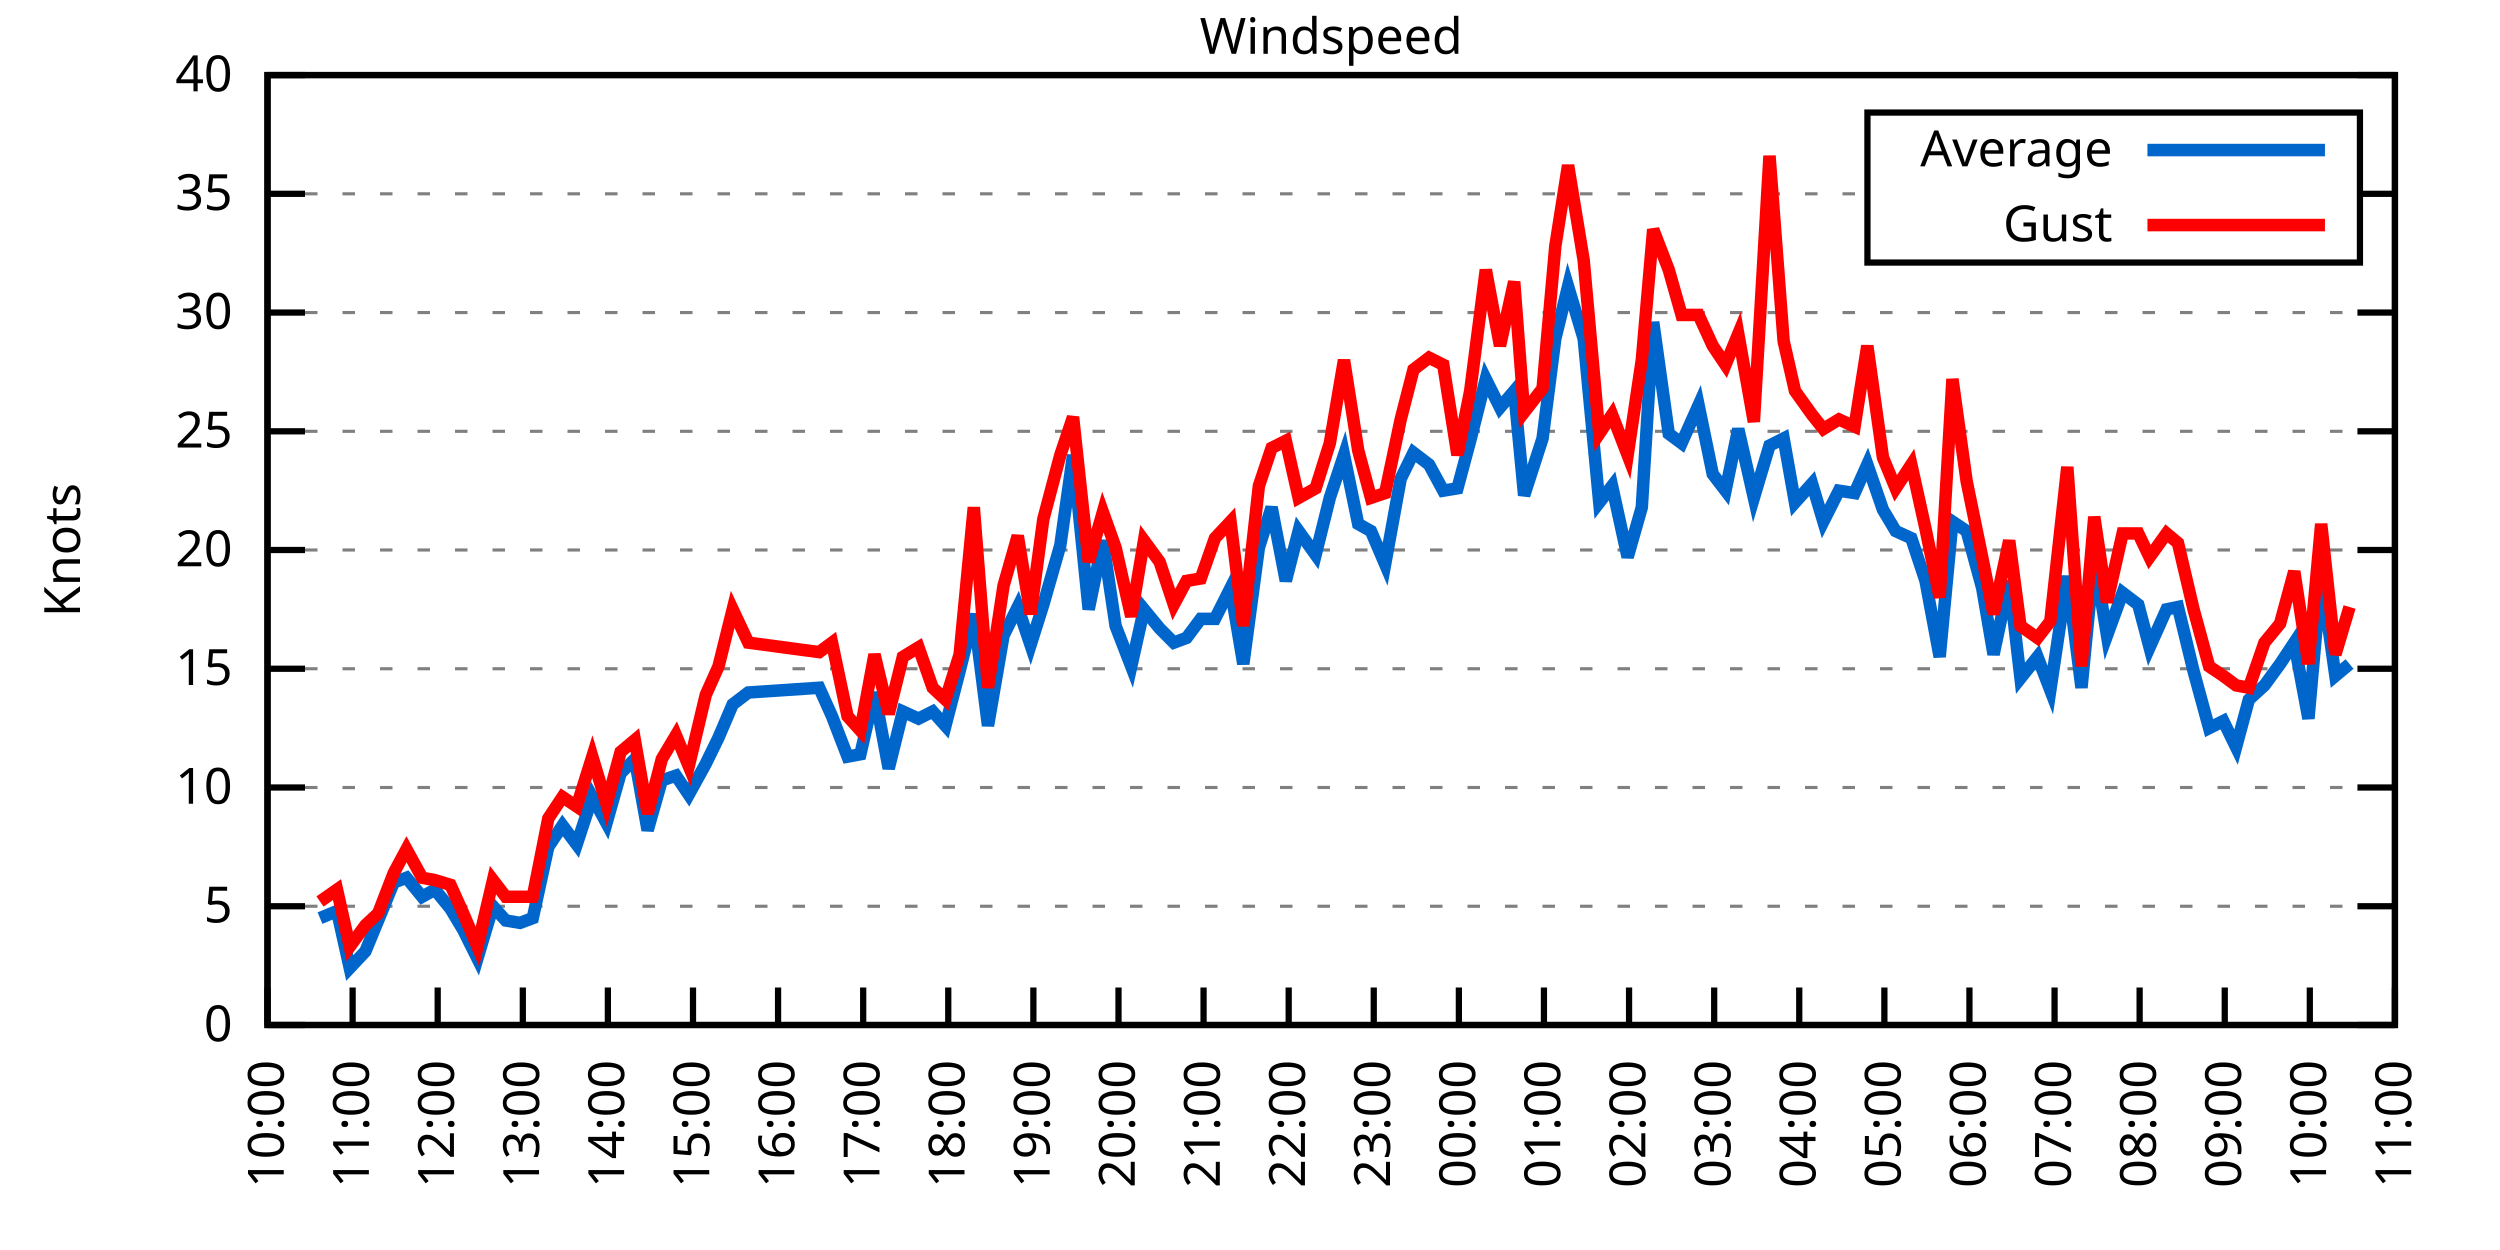
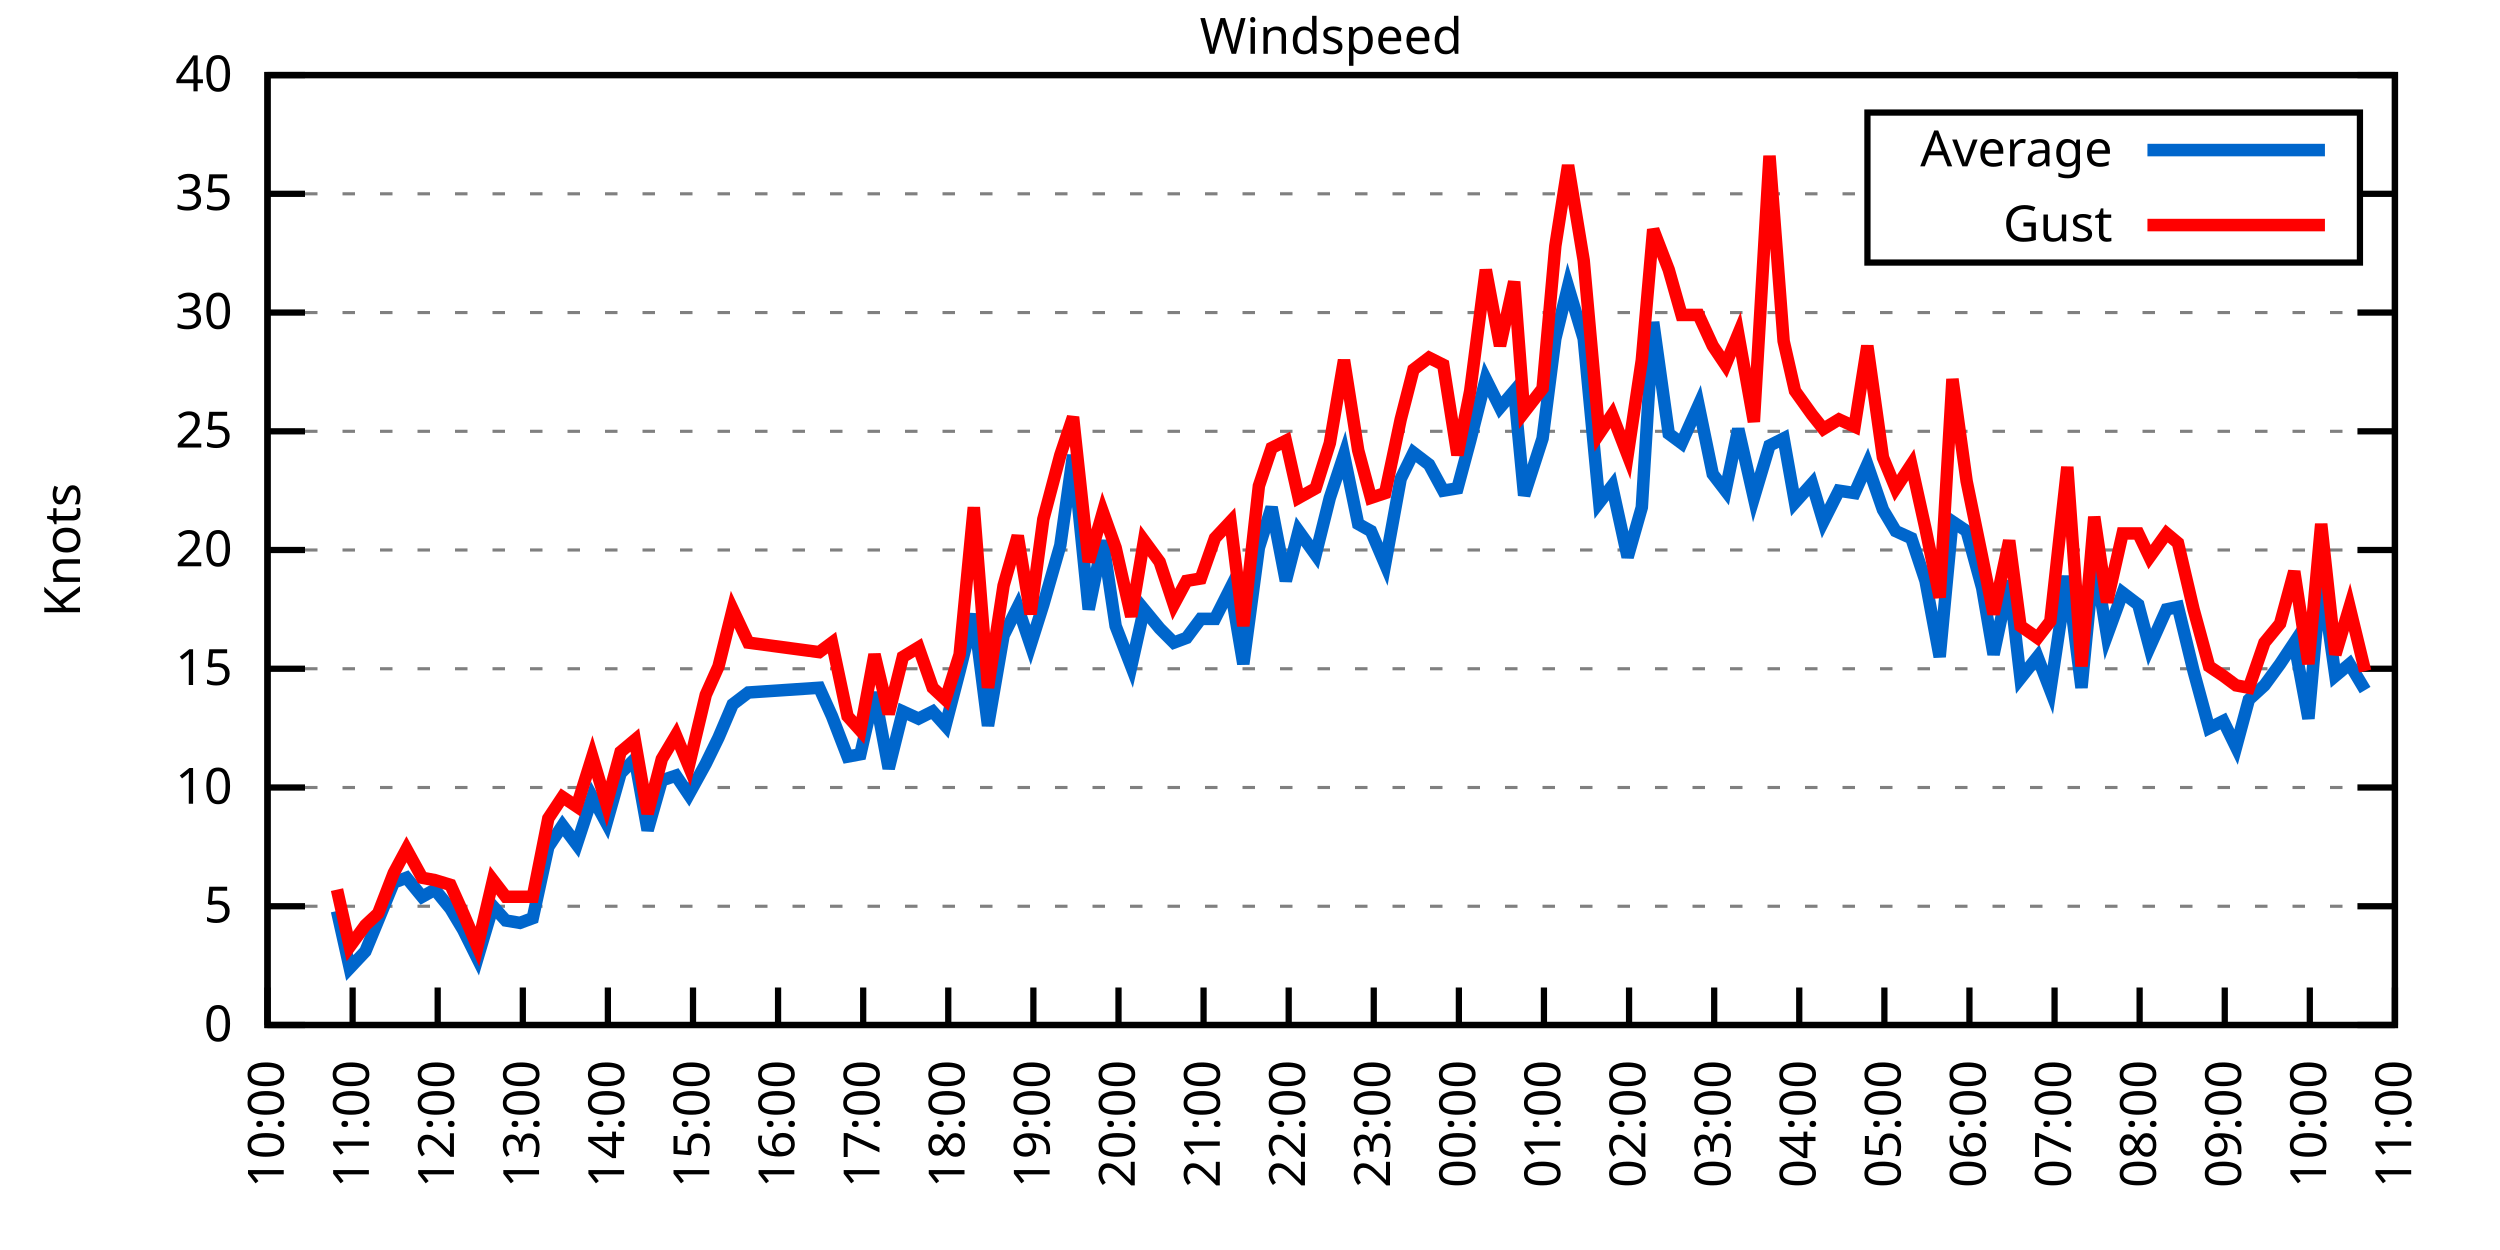
<svg xmlns="http://www.w3.org/2000/svg" xmlns:xlink="http://www.w3.org/1999/xlink" width="400" height="200" viewBox="0 0 400 200">
  <g id="gnuplot_canvas">
    <rect x="0" y="0" width="400" height="200" fill="none" />
    <defs>
      <circle id="gpDot" r="0.5" stroke-width="0.5" stroke="currentColor" />
      <path id="gpPt0" stroke-width="0.333" stroke="currentColor" d="M-1,0 h2 M0,-1 v2" />
      <path id="gpPt1" stroke-width="0.333" stroke="currentColor" d="M-1,-1 L1,1 M1,-1 L-1,1" />
      <path id="gpPt2" stroke-width="0.333" stroke="currentColor" d="M-1,0 L1,0 M0,-1 L0,1 M-1,-1 L1,1 M-1,1 L1,-1" />
      <rect id="gpPt3" stroke-width="0.333" stroke="currentColor" x="-1" y="-1" width="2" height="2" />
      <rect id="gpPt4" stroke-width="0.333" stroke="currentColor" fill="currentColor" x="-1" y="-1" width="2" height="2" />
      <circle id="gpPt5" stroke-width="0.333" stroke="currentColor" cx="0" cy="0" r="1" />
      <use xlink:href="#gpPt5" id="gpPt6" fill="currentColor" stroke="none" />
      <path id="gpPt7" stroke-width="0.333" stroke="currentColor" d="M0,-1.33 L-1.33,0.67 L1.33,0.67 z" />
      <use xlink:href="#gpPt7" id="gpPt8" fill="currentColor" stroke="none" />
      <use xlink:href="#gpPt7" id="gpPt9" stroke="currentColor" transform="rotate(180)" />
      <use xlink:href="#gpPt9" id="gpPt10" fill="currentColor" stroke="none" />
      <use xlink:href="#gpPt3" id="gpPt11" stroke="currentColor" transform="rotate(45)" />
      <use xlink:href="#gpPt11" id="gpPt12" fill="currentColor" stroke="none" />
      <path id="gpPt13" stroke-width="0.333" stroke="currentColor" d="M0,1.330 L1.265,0.411 L0.782,-1.067 L-0.782,-1.076 L-1.265,0.411 z" />
      <use xlink:href="#gpPt13" id="gpPt14" fill="currentColor" stroke="none" />
      <filter id="textbox" filterUnits="objectBoundingBox" x="0" y="0" height="1" width="1">
        <feFlood flood-color="white" flood-opacity="1" result="bgnd" />
        <feComposite in="SourceGraphic" in2="bgnd" operator="atop" />
      </filter>
      <filter id="greybox" filterUnits="objectBoundingBox" x="0" y="0" height="1" width="1">
        <feFlood flood-color="lightgrey" flood-opacity="1" result="grey" />
        <feComposite in="SourceGraphic" in2="grey" operator="atop" />
      </filter>
    </defs>
    <g fill="none" color="white" stroke="currentColor" stroke-width="1.00" stroke-linecap="butt" stroke-linejoin="miter">
</g>
    <g fill="none" color="black" stroke="currentColor" stroke-width="1.00" stroke-linecap="butt" stroke-linejoin="miter">
      <g stroke="none" shape-rendering="crispEdges">
        <polygon fill="rgb(255, 255, 255)" points="42.80,164.00 383.18,164.00 383.18,12.02 42.80,12.02 " />
      </g>
    </g>
    <g fill="none" color="black" stroke="currentColor" stroke-width="1.00" stroke-linecap="butt" stroke-linejoin="miter">
</g>
    <g fill="none" color="black" stroke="black" stroke-width="0.50" stroke-linecap="butt" stroke-linejoin="miter">
</g>
    <g fill="none" color="gray" stroke="currentColor" stroke-width="0.50" stroke-linecap="butt" stroke-linejoin="miter">
      <path stroke="gray" stroke-dasharray="2,4" class="gridline" d="M42.80,164.00 L383.19,164.00  " />
    </g>
    <g fill="none" color="gray" stroke="gray" stroke-width="1.00" stroke-linecap="butt" stroke-linejoin="miter">
</g>
    <g fill="none" color="black" stroke="currentColor" stroke-width="1.00" stroke-linecap="butt" stroke-linejoin="miter">
      <path stroke="black" d="M42.80,164.00 L48.80,164.00 M383.19,164.00 L377.19,164.00  " />
      <g transform="translate(37.20,166.60)" stroke="none" fill="black" font-family="Sans" font-size="8.00" text-anchor="end">
        <text>
          <tspan font-family="Sans"> 0</tspan>
        </text>
      </g>
    </g>
    <g fill="none" color="black" stroke="currentColor" stroke-width="1.00" stroke-linecap="butt" stroke-linejoin="miter">
</g>
    <g fill="none" color="black" stroke="black" stroke-width="0.50" stroke-linecap="butt" stroke-linejoin="miter">
</g>
    <g fill="none" color="gray" stroke="currentColor" stroke-width="0.50" stroke-linecap="butt" stroke-linejoin="miter">
      <path stroke="gray" stroke-dasharray="2,4" class="gridline" d="M42.80,145.00 L383.19,145.00  " />
    </g>
    <g fill="none" color="gray" stroke="gray" stroke-width="1.00" stroke-linecap="butt" stroke-linejoin="miter">
</g>
    <g fill="none" color="black" stroke="currentColor" stroke-width="1.00" stroke-linecap="butt" stroke-linejoin="miter">
      <path stroke="black" d="M42.80,145.00 L48.80,145.00 M383.19,145.00 L377.19,145.00  " />
      <g transform="translate(37.20,147.60)" stroke="none" fill="black" font-family="Sans" font-size="8.00" text-anchor="end">
        <text>
          <tspan font-family="Sans"> 5</tspan>
        </text>
      </g>
    </g>
    <g fill="none" color="black" stroke="currentColor" stroke-width="1.00" stroke-linecap="butt" stroke-linejoin="miter">
</g>
    <g fill="none" color="black" stroke="black" stroke-width="0.50" stroke-linecap="butt" stroke-linejoin="miter">
</g>
    <g fill="none" color="gray" stroke="currentColor" stroke-width="0.50" stroke-linecap="butt" stroke-linejoin="miter">
      <path stroke="gray" stroke-dasharray="2,4" class="gridline" d="M42.80,126.00 L383.19,126.00  " />
    </g>
    <g fill="none" color="gray" stroke="gray" stroke-width="1.00" stroke-linecap="butt" stroke-linejoin="miter">
</g>
    <g fill="none" color="black" stroke="currentColor" stroke-width="1.00" stroke-linecap="butt" stroke-linejoin="miter">
      <path stroke="black" d="M42.80,126.00 L48.80,126.00 M383.19,126.00 L377.19,126.00  " />
      <g transform="translate(37.20,128.60)" stroke="none" fill="black" font-family="Sans" font-size="8.00" text-anchor="end">
        <text>
          <tspan font-family="Sans"> 10</tspan>
        </text>
      </g>
    </g>
    <g fill="none" color="black" stroke="currentColor" stroke-width="1.00" stroke-linecap="butt" stroke-linejoin="miter">
</g>
    <g fill="none" color="black" stroke="black" stroke-width="0.50" stroke-linecap="butt" stroke-linejoin="miter">
</g>
    <g fill="none" color="gray" stroke="currentColor" stroke-width="0.50" stroke-linecap="butt" stroke-linejoin="miter">
      <path stroke="gray" stroke-dasharray="2,4" class="gridline" d="M42.80,107.00 L383.19,107.00  " />
    </g>
    <g fill="none" color="gray" stroke="gray" stroke-width="1.00" stroke-linecap="butt" stroke-linejoin="miter">
</g>
    <g fill="none" color="black" stroke="currentColor" stroke-width="1.00" stroke-linecap="butt" stroke-linejoin="miter">
      <path stroke="black" d="M42.80,107.00 L48.80,107.00 M383.19,107.00 L377.19,107.00  " />
      <g transform="translate(37.20,109.60)" stroke="none" fill="black" font-family="Sans" font-size="8.00" text-anchor="end">
        <text>
          <tspan font-family="Sans"> 15</tspan>
        </text>
      </g>
    </g>
    <g fill="none" color="black" stroke="currentColor" stroke-width="1.00" stroke-linecap="butt" stroke-linejoin="miter">
</g>
    <g fill="none" color="black" stroke="black" stroke-width="0.50" stroke-linecap="butt" stroke-linejoin="miter">
</g>
    <g fill="none" color="gray" stroke="currentColor" stroke-width="0.50" stroke-linecap="butt" stroke-linejoin="miter">
      <path stroke="gray" stroke-dasharray="2,4" class="gridline" d="M42.80,88.00 L383.19,88.00  " />
    </g>
    <g fill="none" color="gray" stroke="gray" stroke-width="1.00" stroke-linecap="butt" stroke-linejoin="miter">
</g>
    <g fill="none" color="black" stroke="currentColor" stroke-width="1.00" stroke-linecap="butt" stroke-linejoin="miter">
      <path stroke="black" d="M42.80,88.00 L48.80,88.00 M383.19,88.00 L377.19,88.00  " />
      <g transform="translate(37.20,90.60)" stroke="none" fill="black" font-family="Sans" font-size="8.00" text-anchor="end">
        <text>
          <tspan font-family="Sans"> 20</tspan>
        </text>
      </g>
    </g>
    <g fill="none" color="black" stroke="currentColor" stroke-width="1.00" stroke-linecap="butt" stroke-linejoin="miter">
</g>
    <g fill="none" color="black" stroke="black" stroke-width="0.50" stroke-linecap="butt" stroke-linejoin="miter">
</g>
    <g fill="none" color="gray" stroke="currentColor" stroke-width="0.50" stroke-linecap="butt" stroke-linejoin="miter">
      <path stroke="gray" stroke-dasharray="2,4" class="gridline" d="M42.80,69.01 L383.19,69.01  " />
    </g>
    <g fill="none" color="gray" stroke="gray" stroke-width="1.00" stroke-linecap="butt" stroke-linejoin="miter">
</g>
    <g fill="none" color="black" stroke="currentColor" stroke-width="1.00" stroke-linecap="butt" stroke-linejoin="miter">
      <path stroke="black" d="M42.80,69.01 L48.80,69.01 M383.19,69.01 L377.19,69.01  " />
      <g transform="translate(37.20,71.61)" stroke="none" fill="black" font-family="Sans" font-size="8.00" text-anchor="end">
        <text>
          <tspan font-family="Sans"> 25</tspan>
        </text>
      </g>
    </g>
    <g fill="none" color="black" stroke="currentColor" stroke-width="1.00" stroke-linecap="butt" stroke-linejoin="miter">
</g>
    <g fill="none" color="black" stroke="black" stroke-width="0.50" stroke-linecap="butt" stroke-linejoin="miter">
</g>
    <g fill="none" color="gray" stroke="currentColor" stroke-width="0.50" stroke-linecap="butt" stroke-linejoin="miter">
      <path stroke="gray" stroke-dasharray="2,4" class="gridline" d="M42.80,50.01 L383.19,50.01  " />
    </g>
    <g fill="none" color="gray" stroke="gray" stroke-width="1.00" stroke-linecap="butt" stroke-linejoin="miter">
</g>
    <g fill="none" color="black" stroke="currentColor" stroke-width="1.00" stroke-linecap="butt" stroke-linejoin="miter">
      <path stroke="black" d="M42.80,50.01 L48.80,50.01 M383.19,50.01 L377.19,50.01  " />
      <g transform="translate(37.20,52.61)" stroke="none" fill="black" font-family="Sans" font-size="8.00" text-anchor="end">
        <text>
          <tspan font-family="Sans"> 30</tspan>
        </text>
      </g>
    </g>
    <g fill="none" color="black" stroke="currentColor" stroke-width="1.00" stroke-linecap="butt" stroke-linejoin="miter">
</g>
    <g fill="none" color="black" stroke="black" stroke-width="0.50" stroke-linecap="butt" stroke-linejoin="miter">
</g>
    <g fill="none" color="gray" stroke="currentColor" stroke-width="0.50" stroke-linecap="butt" stroke-linejoin="miter">
      <path stroke="gray" stroke-dasharray="2,4" class="gridline" d="M42.80,31.01 L298.79,31.01 M377.59,31.01 L383.19,31.01  " />
    </g>
    <g fill="none" color="gray" stroke="gray" stroke-width="1.00" stroke-linecap="butt" stroke-linejoin="miter">
</g>
    <g fill="none" color="black" stroke="currentColor" stroke-width="1.00" stroke-linecap="butt" stroke-linejoin="miter">
      <path stroke="black" d="M42.80,31.01 L48.80,31.01 M383.19,31.01 L377.19,31.01  " />
      <g transform="translate(37.20,33.61)" stroke="none" fill="black" font-family="Sans" font-size="8.00" text-anchor="end">
        <text>
          <tspan font-family="Sans"> 35</tspan>
        </text>
      </g>
    </g>
    <g fill="none" color="black" stroke="currentColor" stroke-width="1.00" stroke-linecap="butt" stroke-linejoin="miter">
</g>
    <g fill="none" color="black" stroke="black" stroke-width="0.50" stroke-linecap="butt" stroke-linejoin="miter">
</g>
    <g fill="none" color="gray" stroke="currentColor" stroke-width="0.50" stroke-linecap="butt" stroke-linejoin="miter">
      <path stroke="gray" stroke-dasharray="2,4" class="gridline" d="M42.80,12.01 L383.19,12.01  " />
    </g>
    <g fill="none" color="gray" stroke="gray" stroke-width="1.00" stroke-linecap="butt" stroke-linejoin="miter">
</g>
    <g fill="none" color="black" stroke="currentColor" stroke-width="1.00" stroke-linecap="butt" stroke-linejoin="miter">
      <path stroke="black" d="M42.80,12.01 L48.80,12.01 M383.19,12.01 L377.19,12.01  " />
      <g transform="translate(37.20,14.61)" stroke="none" fill="black" font-family="Sans" font-size="8.00" text-anchor="end">
        <text>
          <tspan font-family="Sans"> 40</tspan>
        </text>
      </g>
    </g>
    <g fill="none" color="black" stroke="currentColor" stroke-width="1.00" stroke-linecap="butt" stroke-linejoin="miter">
      <path stroke="black" d="M42.80,164.00 L42.80,158.00  " />
      <g transform="translate(45.40,169.60) rotate(270.00)" stroke="none" fill="black" font-family="Sans" font-size="8.00" text-anchor="end">
        <text>
          <tspan font-family="Sans">10:00</tspan>
        </text>
      </g>
    </g>
    <g fill="none" color="black" stroke="currentColor" stroke-width="1.00" stroke-linecap="butt" stroke-linejoin="miter">
      <path stroke="black" d="M56.42,164.00 L56.42,158.00  " />
      <g transform="translate(59.02,169.60) rotate(270.00)" stroke="none" fill="black" font-family="Sans" font-size="8.00" text-anchor="end">
        <text>
          <tspan font-family="Sans">11:00</tspan>
        </text>
      </g>
    </g>
    <g fill="none" color="black" stroke="currentColor" stroke-width="1.00" stroke-linecap="butt" stroke-linejoin="miter">
      <path stroke="black" d="M70.03,164.00 L70.03,158.00  " />
      <g transform="translate(72.63,169.60) rotate(270.00)" stroke="none" fill="black" font-family="Sans" font-size="8.00" text-anchor="end">
        <text>
          <tspan font-family="Sans">12:00</tspan>
        </text>
      </g>
    </g>
    <g fill="none" color="black" stroke="currentColor" stroke-width="1.00" stroke-linecap="butt" stroke-linejoin="miter">
      <path stroke="black" d="M83.65,164.00 L83.65,158.00  " />
      <g transform="translate(86.25,169.60) rotate(270.00)" stroke="none" fill="black" font-family="Sans" font-size="8.00" text-anchor="end">
        <text>
          <tspan font-family="Sans">13:00</tspan>
        </text>
      </g>
    </g>
    <g fill="none" color="black" stroke="currentColor" stroke-width="1.00" stroke-linecap="butt" stroke-linejoin="miter">
      <path stroke="black" d="M97.26,164.00 L97.26,158.00  " />
      <g transform="translate(99.86,169.60) rotate(270.00)" stroke="none" fill="black" font-family="Sans" font-size="8.00" text-anchor="end">
        <text>
          <tspan font-family="Sans">14:00</tspan>
        </text>
      </g>
    </g>
    <g fill="none" color="black" stroke="currentColor" stroke-width="1.00" stroke-linecap="butt" stroke-linejoin="miter">
      <path stroke="black" d="M110.88,164.00 L110.88,158.00  " />
      <g transform="translate(113.48,169.60) rotate(270.00)" stroke="none" fill="black" font-family="Sans" font-size="8.00" text-anchor="end">
        <text>
          <tspan font-family="Sans">15:00</tspan>
        </text>
      </g>
    </g>
    <g fill="none" color="black" stroke="currentColor" stroke-width="1.00" stroke-linecap="butt" stroke-linejoin="miter">
      <path stroke="black" d="M124.49,164.00 L124.49,158.00  " />
      <g transform="translate(127.09,169.60) rotate(270.00)" stroke="none" fill="black" font-family="Sans" font-size="8.00" text-anchor="end">
        <text>
          <tspan font-family="Sans">16:00</tspan>
        </text>
      </g>
    </g>
    <g fill="none" color="black" stroke="currentColor" stroke-width="1.00" stroke-linecap="butt" stroke-linejoin="miter">
      <path stroke="black" d="M138.11,164.00 L138.11,158.00  " />
      <g transform="translate(140.71,169.60) rotate(270.00)" stroke="none" fill="black" font-family="Sans" font-size="8.00" text-anchor="end">
        <text>
          <tspan font-family="Sans">17:00</tspan>
        </text>
      </g>
    </g>
    <g fill="none" color="black" stroke="currentColor" stroke-width="1.00" stroke-linecap="butt" stroke-linejoin="miter">
      <path stroke="black" d="M151.72,164.00 L151.72,158.00  " />
      <g transform="translate(154.32,169.60) rotate(270.00)" stroke="none" fill="black" font-family="Sans" font-size="8.00" text-anchor="end">
        <text>
          <tspan font-family="Sans">18:00</tspan>
        </text>
      </g>
    </g>
    <g fill="none" color="black" stroke="currentColor" stroke-width="1.00" stroke-linecap="butt" stroke-linejoin="miter">
      <path stroke="black" d="M165.34,164.00 L165.34,158.00  " />
      <g transform="translate(167.94,169.60) rotate(270.00)" stroke="none" fill="black" font-family="Sans" font-size="8.00" text-anchor="end">
        <text>
          <tspan font-family="Sans">19:00</tspan>
        </text>
      </g>
    </g>
    <g fill="none" color="black" stroke="currentColor" stroke-width="1.00" stroke-linecap="butt" stroke-linejoin="miter">
      <path stroke="black" d="M178.96,164.00 L178.96,158.00  " />
      <g transform="translate(181.56,169.60) rotate(270.00)" stroke="none" fill="black" font-family="Sans" font-size="8.00" text-anchor="end">
        <text>
          <tspan font-family="Sans">20:00</tspan>
        </text>
      </g>
    </g>
    <g fill="none" color="black" stroke="currentColor" stroke-width="1.00" stroke-linecap="butt" stroke-linejoin="miter">
      <path stroke="black" d="M192.57,164.00 L192.57,158.00  " />
      <g transform="translate(195.17,169.60) rotate(270.00)" stroke="none" fill="black" font-family="Sans" font-size="8.00" text-anchor="end">
        <text>
          <tspan font-family="Sans">21:00</tspan>
        </text>
      </g>
    </g>
    <g fill="none" color="black" stroke="currentColor" stroke-width="1.00" stroke-linecap="butt" stroke-linejoin="miter">
      <path stroke="black" d="M206.19,164.00 L206.19,158.00  " />
      <g transform="translate(208.79,169.60) rotate(270.00)" stroke="none" fill="black" font-family="Sans" font-size="8.00" text-anchor="end">
        <text>
          <tspan font-family="Sans">22:00</tspan>
        </text>
      </g>
    </g>
    <g fill="none" color="black" stroke="currentColor" stroke-width="1.00" stroke-linecap="butt" stroke-linejoin="miter">
      <path stroke="black" d="M219.80,164.00 L219.80,158.00  " />
      <g transform="translate(222.40,169.60) rotate(270.00)" stroke="none" fill="black" font-family="Sans" font-size="8.00" text-anchor="end">
        <text>
          <tspan font-family="Sans">23:00</tspan>
        </text>
      </g>
    </g>
    <g fill="none" color="black" stroke="currentColor" stroke-width="1.00" stroke-linecap="butt" stroke-linejoin="miter">
      <path stroke="black" d="M233.42,164.00 L233.42,158.00  " />
      <g transform="translate(236.02,169.60) rotate(270.00)" stroke="none" fill="black" font-family="Sans" font-size="8.00" text-anchor="end">
        <text>
          <tspan font-family="Sans">00:00</tspan>
        </text>
      </g>
    </g>
    <g fill="none" color="black" stroke="currentColor" stroke-width="1.00" stroke-linecap="butt" stroke-linejoin="miter">
      <path stroke="black" d="M247.03,164.00 L247.03,158.00  " />
      <g transform="translate(249.63,169.60) rotate(270.00)" stroke="none" fill="black" font-family="Sans" font-size="8.00" text-anchor="end">
        <text>
          <tspan font-family="Sans">01:00</tspan>
        </text>
      </g>
    </g>
    <g fill="none" color="black" stroke="currentColor" stroke-width="1.00" stroke-linecap="butt" stroke-linejoin="miter">
      <path stroke="black" d="M260.65,164.00 L260.65,158.00  " />
      <g transform="translate(263.25,169.60) rotate(270.00)" stroke="none" fill="black" font-family="Sans" font-size="8.00" text-anchor="end">
        <text>
          <tspan font-family="Sans">02:00</tspan>
        </text>
      </g>
    </g>
    <g fill="none" color="black" stroke="currentColor" stroke-width="1.00" stroke-linecap="butt" stroke-linejoin="miter">
      <path stroke="black" d="M274.27,164.00 L274.27,158.00  " />
      <g transform="translate(276.87,169.60) rotate(270.00)" stroke="none" fill="black" font-family="Sans" font-size="8.00" text-anchor="end">
        <text>
          <tspan font-family="Sans">03:00</tspan>
        </text>
      </g>
    </g>
    <g fill="none" color="black" stroke="currentColor" stroke-width="1.00" stroke-linecap="butt" stroke-linejoin="miter">
      <path stroke="black" d="M287.88,164.00 L287.88,158.00  " />
      <g transform="translate(290.48,169.60) rotate(270.00)" stroke="none" fill="black" font-family="Sans" font-size="8.00" text-anchor="end">
        <text>
          <tspan font-family="Sans">04:00</tspan>
        </text>
      </g>
    </g>
    <g fill="none" color="black" stroke="currentColor" stroke-width="1.00" stroke-linecap="butt" stroke-linejoin="miter">
      <path stroke="black" d="M301.50,164.00 L301.50,158.00  " />
      <g transform="translate(304.10,169.60) rotate(270.00)" stroke="none" fill="black" font-family="Sans" font-size="8.00" text-anchor="end">
        <text>
          <tspan font-family="Sans">05:00</tspan>
        </text>
      </g>
    </g>
    <g fill="none" color="black" stroke="currentColor" stroke-width="1.00" stroke-linecap="butt" stroke-linejoin="miter">
      <path stroke="black" d="M315.11,164.00 L315.11,158.00  " />
      <g transform="translate(317.71,169.60) rotate(270.00)" stroke="none" fill="black" font-family="Sans" font-size="8.00" text-anchor="end">
        <text>
          <tspan font-family="Sans">06:00</tspan>
        </text>
      </g>
    </g>
    <g fill="none" color="black" stroke="currentColor" stroke-width="1.00" stroke-linecap="butt" stroke-linejoin="miter">
      <path stroke="black" d="M328.73,164.00 L328.73,158.00  " />
      <g transform="translate(331.33,169.60) rotate(270.00)" stroke="none" fill="black" font-family="Sans" font-size="8.00" text-anchor="end">
        <text>
          <tspan font-family="Sans">07:00</tspan>
        </text>
      </g>
    </g>
    <g fill="none" color="black" stroke="currentColor" stroke-width="1.00" stroke-linecap="butt" stroke-linejoin="miter">
      <path stroke="black" d="M342.34,164.00 L342.34,158.00  " />
      <g transform="translate(344.94,169.60) rotate(270.00)" stroke="none" fill="black" font-family="Sans" font-size="8.00" text-anchor="end">
        <text>
          <tspan font-family="Sans">08:00</tspan>
        </text>
      </g>
    </g>
    <g fill="none" color="black" stroke="currentColor" stroke-width="1.00" stroke-linecap="butt" stroke-linejoin="miter">
      <path stroke="black" d="M355.96,164.00 L355.96,158.00  " />
      <g transform="translate(358.56,169.60) rotate(270.00)" stroke="none" fill="black" font-family="Sans" font-size="8.00" text-anchor="end">
        <text>
          <tspan font-family="Sans">09:00</tspan>
        </text>
      </g>
    </g>
    <g fill="none" color="black" stroke="currentColor" stroke-width="1.00" stroke-linecap="butt" stroke-linejoin="miter">
      <path stroke="black" d="M369.57,164.00 L369.57,158.00  " />
      <g transform="translate(372.17,169.60) rotate(270.00)" stroke="none" fill="black" font-family="Sans" font-size="8.00" text-anchor="end">
        <text>
          <tspan font-family="Sans">10:00</tspan>
        </text>
      </g>
    </g>
    <g fill="none" color="black" stroke="currentColor" stroke-width="1.00" stroke-linecap="butt" stroke-linejoin="miter">
      <path stroke="black" d="M383.19,164.00 L383.19,158.00  " />
      <g transform="translate(385.79,169.60) rotate(270.00)" stroke="none" fill="black" font-family="Sans" font-size="8.00" text-anchor="end">
        <text>
          <tspan font-family="Sans">11:00</tspan>
        </text>
      </g>
    </g>
    <g fill="none" color="black" stroke="currentColor" stroke-width="1.00" stroke-linecap="butt" stroke-linejoin="miter">
</g>
    <g fill="none" color="black" stroke="currentColor" stroke-width="1.00" stroke-linecap="butt" stroke-linejoin="miter">
      <path stroke="black" d="M42.80,12.01 L42.80,164.00 L383.19,164.00 L383.19,12.01 L42.80,12.01 Z  " />
    </g>
    <g fill="none" color="black" stroke="currentColor" stroke-width="1.00" stroke-linecap="butt" stroke-linejoin="miter">
</g>
    <g fill="none" color="black" stroke="currentColor" stroke-width="1.00" stroke-linecap="butt" stroke-linejoin="miter">
      <path stroke="black" d="M298.79,42.01 L298.79,18.01 L377.59,18.01 L377.59,42.01 L298.79,42.01 Z  " />
    </g>
    <g id="Windspeed_plot_1">
      <g fill="none" color="white" stroke="black" stroke-width="2.00" stroke-linecap="butt" stroke-linejoin="miter">
</g>
      <g fill="none" color="black" stroke="currentColor" stroke-width="2.00" stroke-linecap="butt" stroke-linejoin="miter">
        <g transform="translate(337.99,26.61)" stroke="none" fill="black" font-family="Sans" font-size="8.00" text-anchor="end">
          <text>
            <tspan font-family="Sans">Average</tspan>
          </text>
        </g>
      </g>
      <g fill="none" color="black" stroke="currentColor" stroke-width="2.00" stroke-linecap="butt" stroke-linejoin="miter">
-         <path stroke="rgb(  0, 102, 204)" d="M343.59,24.01 L371.99,24.01 M51.20,146.90 L53.92,145.76 L55.96,154.88 L58.46,152.22 L60.50,147.28 L63.00,141.20   L65.04,140.44 L67.54,143.48 L69.58,142.34 L72.07,145.38 L74.12,148.80 L76.39,153.36 L78.88,145.00 L80.92,147.28   L83.19,147.66 L85.24,146.90 L87.73,135.50 L90.00,132.08 L92.27,135.12 L94.77,127.52 L97.04,131.70 L99.30,123.72   L101.57,121.44 L103.62,132.84 L105.89,124.86 L108.15,124.10 L110.20,127.14 L112.92,122.20 L114.96,118.02 L117.23,112.70   L119.73,110.80 L131.07,110.04 L133.12,114.60 L135.61,121.06 L137.66,120.68 L139.92,110.80 L142.19,122.96 L144.46,113.84   L146.96,114.98 L149.23,113.84 L151.27,116.12 L153.54,107.38 L155.81,98.26 L158.08,116.12 L160.57,101.68 L162.84,97.12   L164.89,103.20 L166.93,96.74 L169.65,87.25 L171.69,72.81 L174.19,97.50 L176.46,86.49 L178.50,100.16 L181.00,106.62   L183.04,97.50 L185.54,100.54 L187.81,102.82 L189.85,102.06 L192.12,99.02 L194.39,99.02 L196.88,94.08 L198.93,106.24   L201.42,87.63 L203.46,81.17 L205.73,92.94 L207.78,84.97 L210.50,88.76 L212.77,79.65 L215.04,72.81 L217.31,83.83   L219.35,84.97 L221.62,90.28 L224.11,76.61 L226.16,72.43 L228.65,74.33 L230.92,78.51 L233.19,78.13 L235.23,70.53   L237.73,60.65 L240.00,65.21 L242.27,62.55 L243.86,79.27 L246.81,70.15 L248.85,54.19 L250.89,45.83 L253.39,54.19   L255.88,80.41 L257.93,77.75 L260.42,89.14 L262.69,81.17 L264.51,51.53 L267.00,69.39 L269.05,70.91 L271.77,64.83   L274.04,75.85 L276.08,78.51 L278.12,68.63 L280.62,79.65 L283.12,71.29 L285.38,70.15 L287.20,80.41 L289.92,77.37   L291.74,83.45 L294.23,78.51 L296.73,78.89 L298.77,74.33 L301.27,81.55 L303.31,84.97 L305.81,86.11 L308.08,92.94   L310.35,105.10 L312.39,83.45 L314.66,84.97 L317.15,94.08 L318.97,104.72 L321.47,92.94 L323.28,108.52 L326.00,105.10   L328.05,110.42 L330.77,92.18 L333.04,110.04 L335.08,89.14 L337.12,101.68 L339.62,94.84 L342.12,96.74 L343.93,103.58   L346.65,97.50 L348.47,97.12 L350.97,107.38 L353.46,116.50 L355.73,115.36 L357.77,119.54 L359.82,111.94 L362.31,109.66   L364.81,106.24 L367.08,102.82 L369.35,114.98 L371.39,92.18 L373.66,108.14 L375.93,106.24  " />
+         <path stroke="rgb(  0, 102, 204)" d="M343.59,24.01 L371.99,24.01 M53.92,145.76 L55.96,154.88 L58.46,152.22 L60.50,147.28 L63.00,141.20 L65.04,140.44   L67.54,143.48 L69.58,142.34 L72.07,145.38 L74.12,148.80 L76.39,153.36 L78.88,145.00 L80.92,147.28 L83.19,147.66   L85.24,146.90 L87.73,135.50 L90.00,132.08 L92.27,135.12 L94.77,127.52 L97.04,131.70 L99.30,123.72 L101.57,121.44   L103.62,132.84 L105.89,124.86 L108.15,124.10 L110.20,127.14 L112.92,122.20 L114.96,118.02 L117.23,112.70 L119.73,110.80   L131.07,110.04 L133.12,114.60 L135.61,121.06 L137.66,120.68 L139.92,110.80 L142.19,122.96 L144.46,113.84 L146.96,114.98   L149.23,113.84 L151.27,116.12 L153.54,107.38 L155.81,98.26 L158.08,116.12 L160.57,101.68 L162.84,97.12 L164.89,103.20   L166.93,96.74 L169.65,87.25 L171.69,72.81 L174.19,97.50 L176.46,86.49 L178.50,100.16 L181.00,106.62 L183.04,97.50   L185.54,100.54 L187.81,102.82 L189.85,102.06 L192.12,99.02 L194.39,99.02 L196.88,94.08 L198.93,106.24 L201.42,87.63   L203.46,81.17 L205.73,92.94 L207.78,84.97 L210.50,88.76 L212.77,79.65 L215.04,72.81 L217.31,83.83 L219.35,84.97   L221.62,90.28 L224.11,76.61 L226.16,72.43 L228.65,74.33 L230.92,78.51 L233.19,78.13 L235.23,70.53 L237.73,60.65   L240.00,65.21 L242.27,62.55 L243.86,79.27 L246.81,70.15 L248.85,54.19 L250.89,45.83 L253.39,54.19 L255.88,80.41   L257.93,77.75 L260.42,89.14 L262.69,81.17 L264.51,51.53 L267.00,69.39 L269.05,70.91 L271.77,64.83 L274.04,75.85   L276.08,78.51 L278.12,68.63 L280.62,79.65 L283.12,71.29 L285.38,70.15 L287.20,80.41 L289.92,77.37 L291.74,83.45   L294.23,78.51 L296.73,78.89 L298.77,74.33 L301.27,81.55 L303.31,84.97 L305.81,86.11 L308.08,92.94 L310.35,105.10   L312.39,83.45 L314.66,84.97 L317.15,94.08 L318.97,104.72 L321.47,92.94 L323.28,108.52 L326.00,105.10 L328.05,110.42   L330.77,92.18 L333.04,110.04 L335.08,89.14 L337.12,101.68 L339.62,94.84 L342.12,96.74 L343.93,103.58 L346.65,97.50   L348.47,97.12 L350.97,107.38 L353.46,116.50 L355.73,115.36 L357.77,119.54 L359.82,111.94 L362.31,109.66 L364.81,106.24   L367.08,102.82 L369.35,114.98 L371.39,92.18 L373.66,108.14 L375.93,106.24 L378.42,110.42  " />
      </g>
    </g>
    <g id="Windspeed_plot_2">
      <g fill="none" color="black" stroke="currentColor" stroke-width="2.00" stroke-linecap="butt" stroke-linejoin="miter">
        <g transform="translate(337.99,38.61)" stroke="none" fill="black" font-family="Sans" font-size="8.00" text-anchor="end">
          <text>
            <tspan font-family="Sans">Gust</tspan>
          </text>
        </g>
      </g>
      <g fill="none" color="black" stroke="currentColor" stroke-width="2.00" stroke-linecap="butt" stroke-linejoin="miter">
-         <path stroke="rgb(255,   0,   0)" d="M343.59,36.01 L371.99,36.01 M51.20,144.24 L53.92,142.34 L55.96,151.46 L58.46,148.04 L60.50,146.14 L63.00,139.68   L65.04,135.88 L67.54,140.44 L69.58,140.82 L72.07,141.58 L74.12,146.14 L76.39,151.46 L78.88,140.82 L80.92,143.48   L83.19,143.48 L85.24,143.48 L87.73,130.94 L90.00,127.52 L92.27,129.04 L94.77,121.06 L97.04,128.66 L99.30,120.30   L101.57,118.40 L103.62,130.18 L105.89,121.44 L108.15,117.64 L110.20,122.58 L112.92,111.18 L114.96,106.62 L117.23,97.50   L119.73,102.82 L131.07,104.34 L133.12,102.82 L135.61,114.60 L137.66,116.88 L139.92,104.72 L142.19,114.22 L144.46,105.10   L146.96,103.58 L149.23,110.04 L151.27,111.94 L153.54,104.72 L155.81,81.17 L158.08,110.04 L160.57,93.70 L162.84,85.73   L164.89,98.26 L166.93,83.07 L169.65,72.81 L171.69,66.73 L174.19,89.90 L176.46,81.93 L178.50,87.63 L181.00,98.64   L183.04,86.49 L185.54,89.90 L187.81,96.74 L189.85,92.94 L192.12,92.56 L194.39,86.11 L196.88,83.45 L198.93,100.16   L201.42,77.75 L203.46,71.67 L205.73,70.53 L207.78,79.65 L210.50,78.13 L212.77,70.91 L215.04,57.61 L217.31,72.05   L219.35,79.65 L221.62,78.89 L224.11,67.11 L226.16,59.13 L228.65,57.23 L230.92,58.37 L233.19,72.81 L235.23,62.55   L237.73,43.17 L240.00,55.33 L242.27,45.07 L243.86,65.97 L246.81,62.17 L248.85,39.37 L250.89,26.45 L253.39,41.65   L255.88,69.39 L257.93,66.35 L260.42,72.81 L262.69,57.61 L264.51,36.71 L267.00,43.17 L269.05,50.39 L271.77,50.39   L274.04,55.33 L276.08,58.37 L278.12,53.43 L280.62,67.49 L283.12,24.93 L285.38,54.57 L287.20,62.55 L289.92,66.35   L291.74,68.63 L294.23,67.11 L296.73,68.25 L298.77,55.33 L301.27,73.19 L303.31,78.13 L305.81,74.33 L308.08,84.59   L310.35,95.60 L312.39,60.65 L314.66,76.99 L317.15,89.14 L318.97,98.26 L321.47,86.49 L323.28,100.16 L326.00,102.06   L328.05,99.40 L330.77,74.71 L333.04,106.62 L335.08,82.69 L337.12,96.36 L339.62,85.35 L342.12,85.35 L343.93,89.14   L346.65,85.35 L348.47,86.87 L350.97,97.50 L353.46,106.62 L355.73,108.14 L357.77,109.66 L359.82,110.04 L362.31,102.82   L364.81,99.78 L367.08,91.42 L369.35,106.24 L371.39,83.83 L373.66,104.72 L375.93,97.12  " />
+         <path stroke="rgb(255,   0,   0)" d="M343.59,36.01 L371.99,36.01 M53.92,142.34 L55.96,151.46 L58.46,148.04 L60.50,146.14 L63.00,139.68 L65.04,135.88   L67.54,140.44 L69.58,140.82 L72.07,141.58 L74.12,146.14 L76.39,151.46 L78.88,140.82 L80.92,143.48 L83.19,143.48   L85.24,143.48 L87.73,130.94 L90.00,127.52 L92.27,129.04 L94.77,121.06 L97.04,128.66 L99.30,120.30 L101.57,118.40   L103.62,130.18 L105.89,121.44 L108.15,117.64 L110.20,122.58 L112.92,111.18 L114.96,106.62 L117.23,97.50 L119.73,102.82   L131.07,104.34 L133.12,102.82 L135.61,114.60 L137.66,116.88 L139.92,104.72 L142.19,114.22 L144.46,105.10 L146.96,103.58   L149.23,110.04 L151.27,111.94 L153.54,104.72 L155.81,81.17 L158.08,110.04 L160.57,93.70 L162.84,85.73 L164.89,98.26   L166.93,83.07 L169.65,72.81 L171.69,66.73 L174.19,89.90 L176.46,81.93 L178.50,87.63 L181.00,98.64 L183.04,86.49   L185.54,89.90 L187.81,96.74 L189.85,92.94 L192.12,92.56 L194.39,86.11 L196.88,83.45 L198.93,100.16 L201.42,77.75   L203.46,71.67 L205.73,70.53 L207.78,79.65 L210.50,78.13 L212.77,70.91 L215.04,57.61 L217.31,72.05 L219.35,79.65   L221.62,78.89 L224.11,67.11 L226.16,59.13 L228.65,57.23 L230.92,58.37 L233.19,72.81 L235.23,62.55 L237.73,43.17   L240.00,55.33 L242.27,45.07 L243.86,65.97 L246.81,62.17 L248.85,39.37 L250.89,26.45 L253.39,41.65 L255.88,69.39   L257.93,66.35 L260.42,72.81 L262.69,57.61 L264.51,36.71 L267.00,43.17 L269.05,50.39 L271.77,50.39 L274.04,55.33   L276.08,58.37 L278.12,53.43 L280.62,67.49 L283.12,24.93 L285.38,54.57 L287.20,62.55 L289.92,66.35 L291.74,68.63   L294.23,67.11 L296.73,68.25 L298.77,55.33 L301.27,73.19 L303.31,78.13 L305.81,74.33 L308.08,84.59 L310.35,95.60   L312.39,60.65 L314.66,76.99 L317.15,89.14 L318.97,98.26 L321.47,86.49 L323.28,100.16 L326.00,102.06 L328.05,99.40   L330.77,74.71 L333.04,106.62 L335.08,82.69 L337.12,96.36 L339.62,85.35 L342.12,85.35 L343.93,89.14 L346.65,85.35   L348.47,86.87 L350.97,97.50 L353.46,106.62 L355.73,108.14 L357.77,109.66 L359.82,110.04 L362.31,102.82 L364.81,99.78   L367.08,91.42 L369.35,106.24 L371.39,83.83 L373.66,104.72 L375.93,97.12 L378.42,107.38  " />
      </g>
    </g>
    <g fill="none" color="black" stroke="currentColor" stroke-width="2.00" stroke-linecap="butt" stroke-linejoin="miter">
</g>
    <g fill="none" color="black" stroke="black" stroke-width="1.00" stroke-linecap="butt" stroke-linejoin="miter">
</g>
    <g fill="none" color="black" stroke="currentColor" stroke-width="1.00" stroke-linecap="butt" stroke-linejoin="miter">
      <path stroke="black" d="M42.80,12.01 L42.80,164.00 L383.19,164.00 L383.19,12.01 L42.80,12.01 Z  " />
      <g transform="translate(12.80,88.01) rotate(270.00)" stroke="none" fill="black" font-family="Sans" font-size="8.00" text-anchor="middle">
        <text>
          <tspan font-family="Sans">Knots</tspan>
        </text>
      </g>
    </g>
    <g fill="none" color="black" stroke="currentColor" stroke-width="1.00" stroke-linecap="butt" stroke-linejoin="miter">
</g>
    <g fill="none" color="black" stroke="currentColor" stroke-width="1.00" stroke-linecap="butt" stroke-linejoin="miter">
      <g transform="translate(212.99,8.61)" stroke="none" fill="black" font-family="Sans" font-size="8.00" text-anchor="middle">
        <text>
          <tspan font-family="Sans">Windspeed</tspan>
        </text>
      </g>
    </g>
    <g fill="none" color="black" stroke="currentColor" stroke-width="1.00" stroke-linecap="butt" stroke-linejoin="miter">
</g>
  </g>
</svg>
